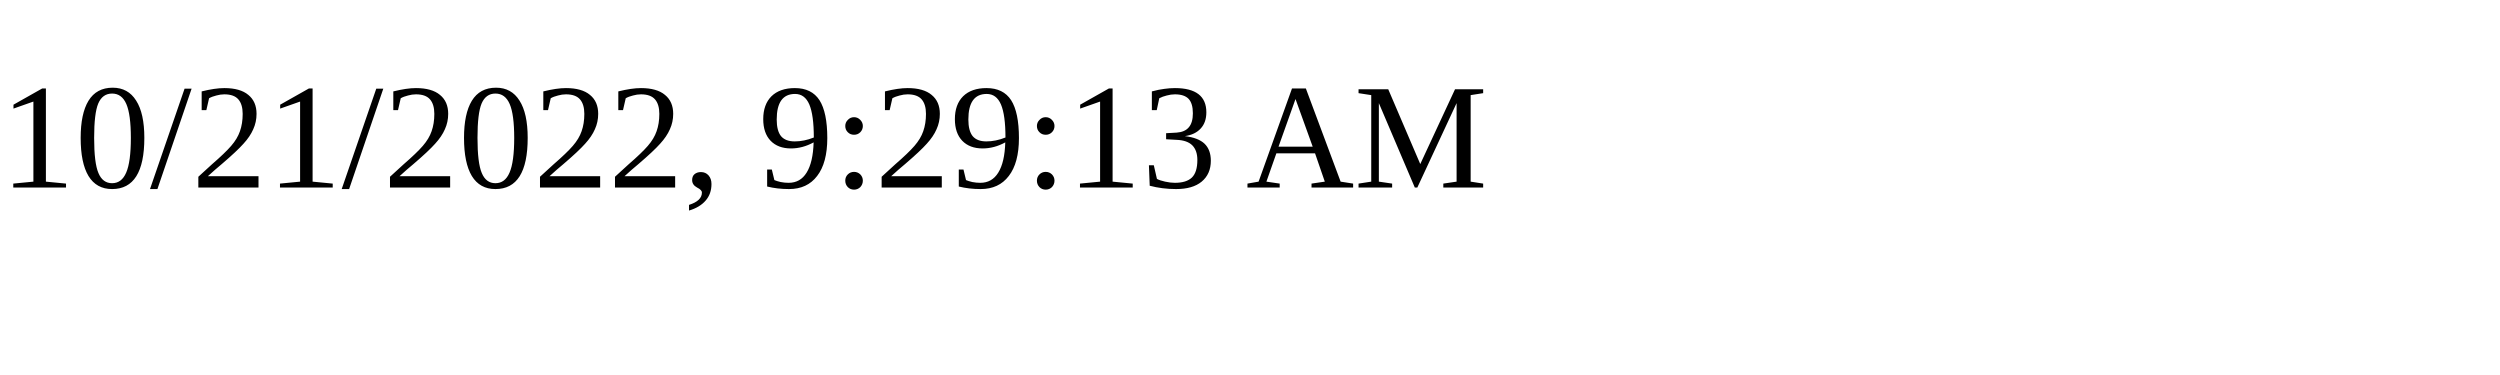
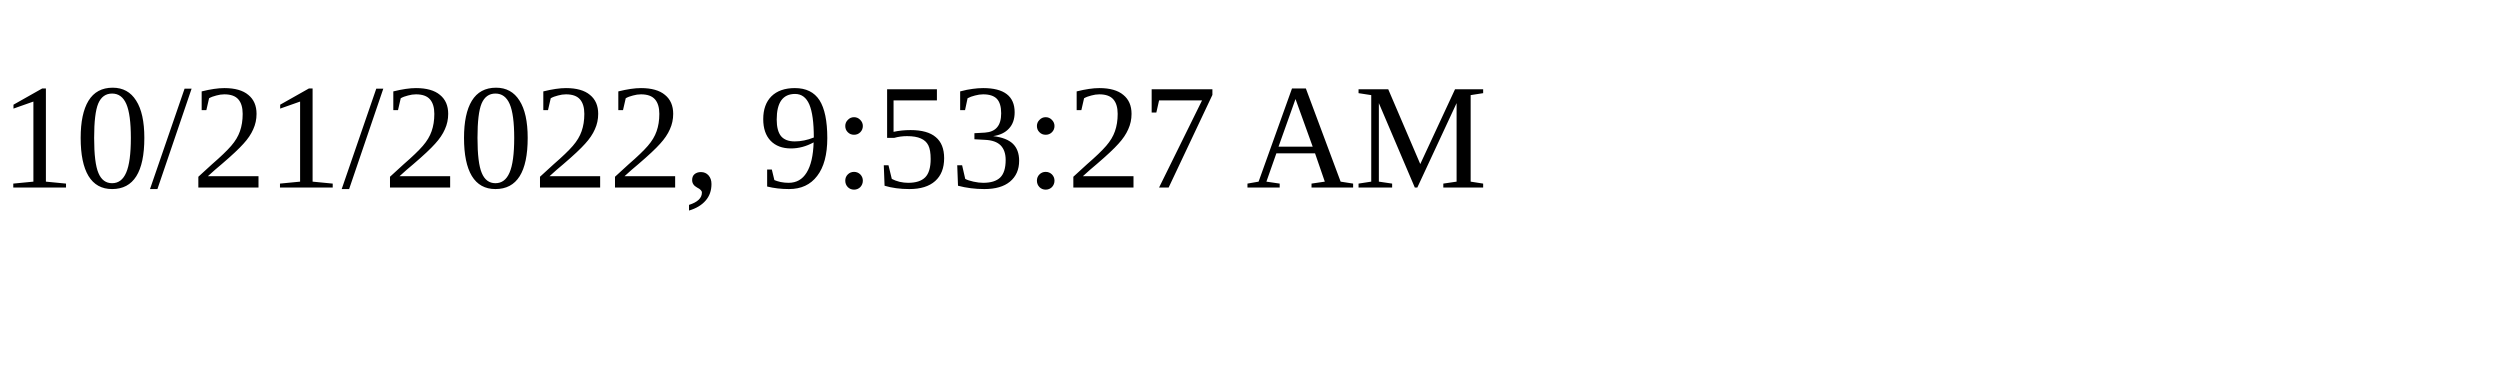
<svg xmlns="http://www.w3.org/2000/svg" height="30" width="200">
-   <text x="0" y="15">10/21/2022, 9:29:13 AM</text>
+   <text x="0" y="15">10/21/2022, 9:53:27 AM</text>
</svg>
